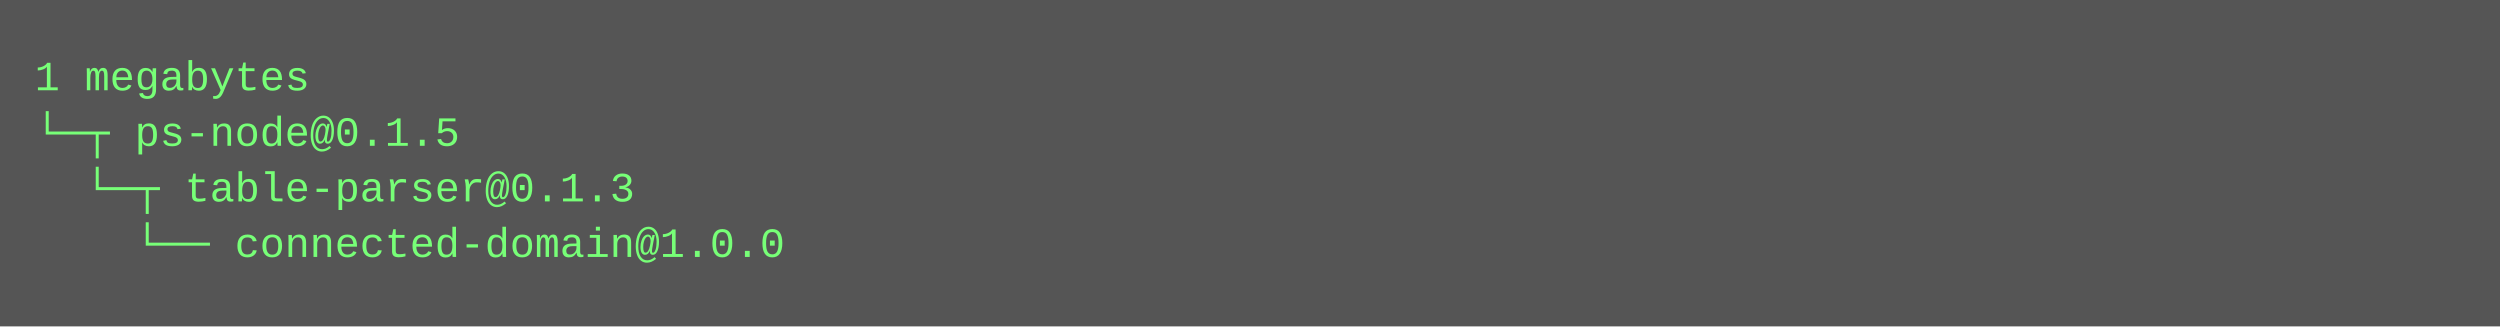
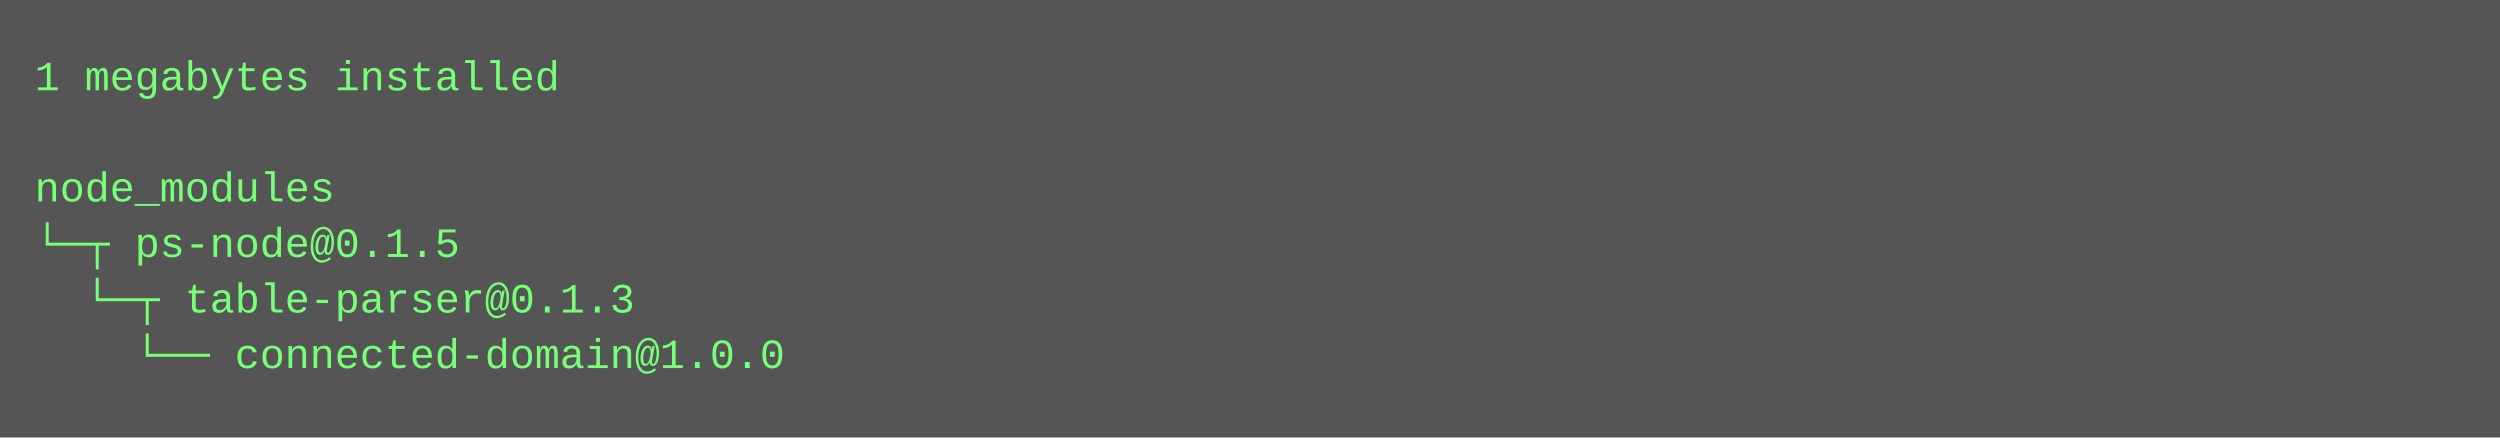
- <svg xmlns="http://www.w3.org/2000/svg" height="94" width="720">
-   <rect height="94" fill="#555" width="720" />
+ <svg xmlns="http://www.w3.org/2000/svg" height="126" width="720">
+   <rect height="126" fill="#555" width="720" />
  <text fill="#7f7" font-family="Courier New" font-size="12" xml:space="preserve">
-     <tspan x="10" y="26">1 megabytes</tspan>
-     <tspan x="10" y="42">└─┬ ps-node@0.1.5 </tspan>
-     <tspan x="10" y="58">  └─┬ table-parser@0.1.3 </tspan>
-     <tspan x="10" y="74">    └── connected-domain@1.0.0</tspan>
+     <tspan x="10" y="26">1 megabytes installed</tspan>
+     <tspan x="10" y="42" />
+     <tspan x="10" y="58">node_modules</tspan>
+     <tspan x="10" y="74">└─┬ ps-node@0.1.5 </tspan>
+     <tspan x="10" y="90">  └─┬ table-parser@0.1.3 </tspan>
+     <tspan x="10" y="106">    └── connected-domain@1.0.0</tspan>
  </text>
</svg>
